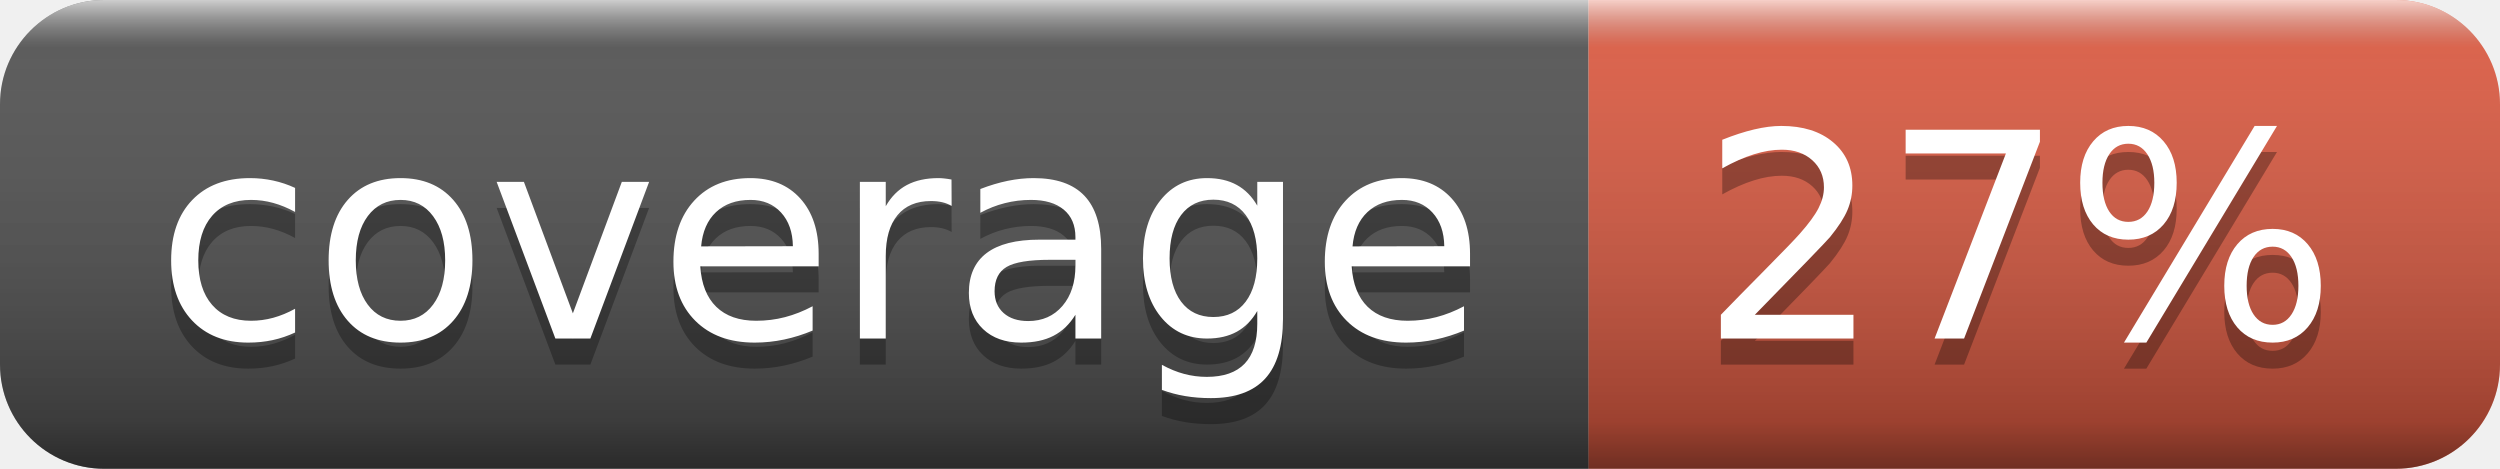
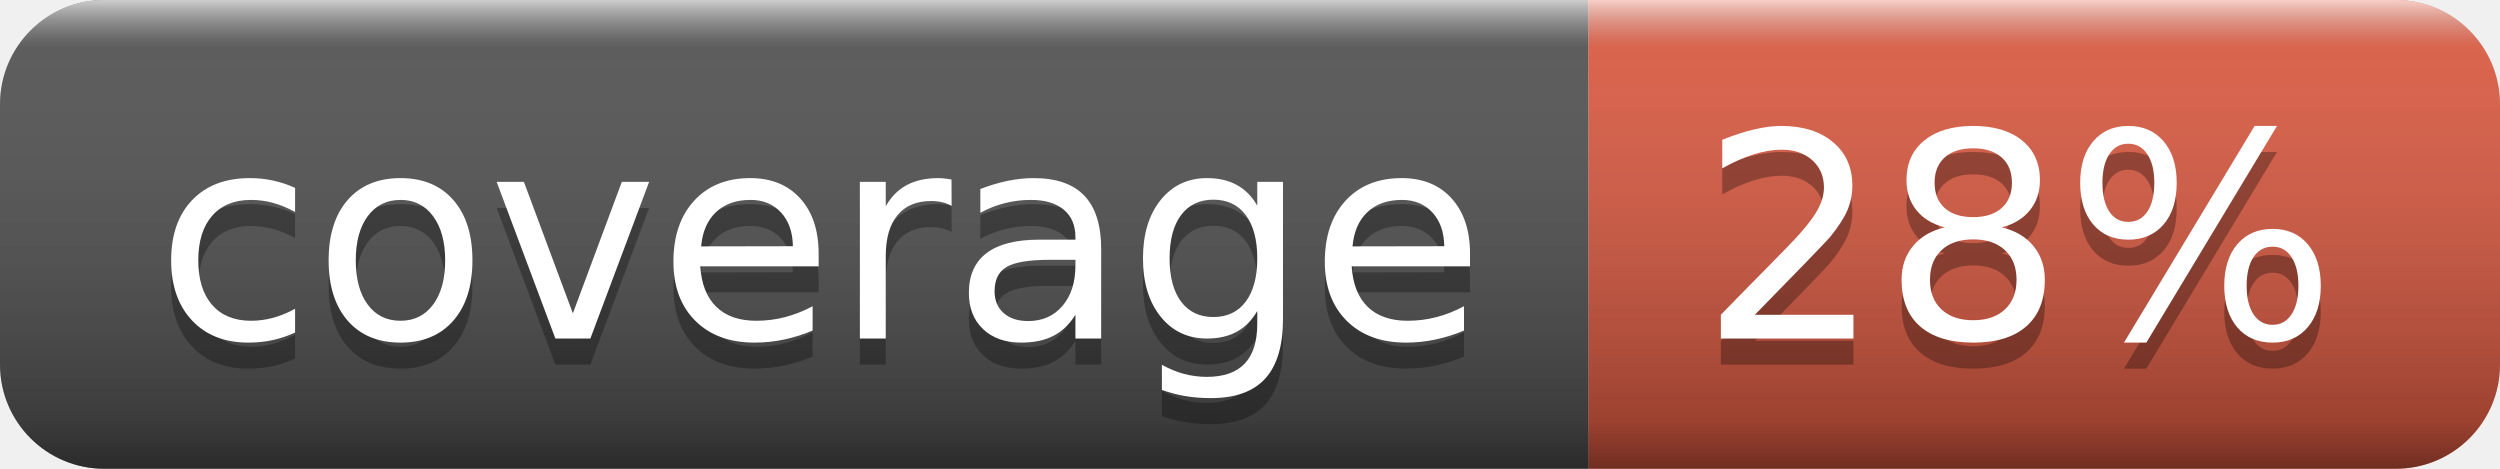
- <svg xmlns="http://www.w3.org/2000/svg" width="96" height="18" role="img" aria-label="coverage: 27%">
+ <svg xmlns="http://www.w3.org/2000/svg" width="96" height="18" role="img" aria-label="coverage: 28%">
  <linearGradient id="s" x2="0" y2="100%">
    <stop offset="0" stop-color="#fff" stop-opacity=".7" />
    <stop offset=".1" stop-color="#aaa" stop-opacity=".1" />
    <stop offset=".9" stop-color="#000" stop-opacity=".3" />
    <stop offset="1" stop-color="#000" stop-opacity=".5" />
  </linearGradient>
  <clipPath id="r">
    <rect width="96" height="18" rx="4" fill="#fff" />
  </clipPath>
  <g clip-path="url(#r)">
    <rect width="61" height="18" fill="#555" />
    <rect x="61" width="35" height="18" fill="#e05d44" />
    <rect width="96" height="18" fill="url(#s)" />
  </g>
  <g fill="#fff" text-anchor="middle" font-family="Verdana,Geneva,DejaVu Sans,sans-serif" text-rendering="geometricPrecision" font-size="110">
    <text aria-hidden="true" x="315" y="140" fill="#010101" fill-opacity=".3" transform="scale(.1)" textLength="510">coverage</text>
    <text x="315" y="130" transform="scale(.1)" fill="#fff" textLength="510">coverage</text>
-     <text aria-hidden="true" x="775" y="140" fill="#010101" fill-opacity=".3" transform="scale(.1)" textLength="250">27%</text>
-     <text x="775" y="130" transform="scale(.1)" fill="#fff" textLength="250">27%</text>
+     <text aria-hidden="true" x="775" y="140" fill="#010101" fill-opacity=".3" transform="scale(.1)" textLength="250">28%</text>
+     <text x="775" y="130" transform="scale(.1)" fill="#fff" textLength="250">28%</text>
  </g>
</svg>
